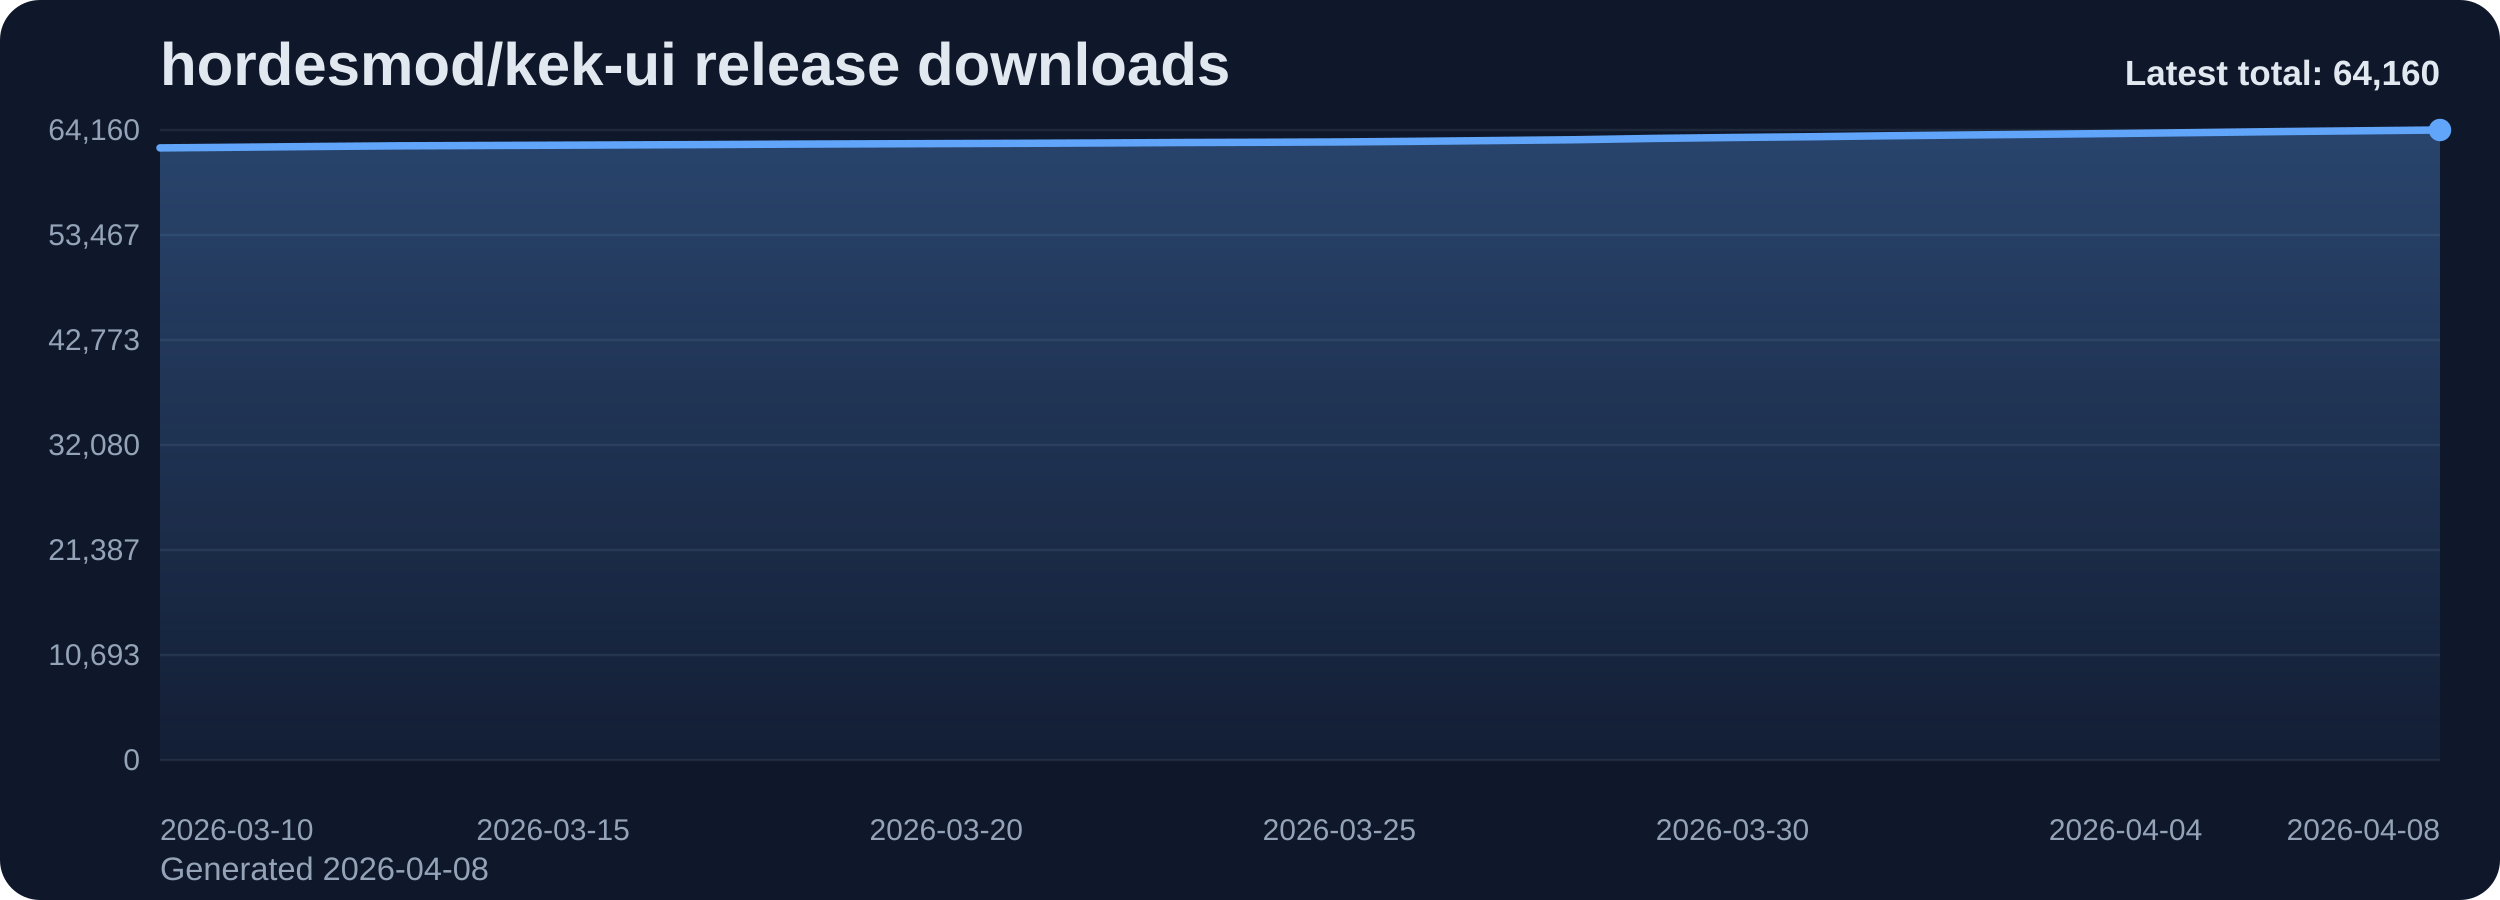
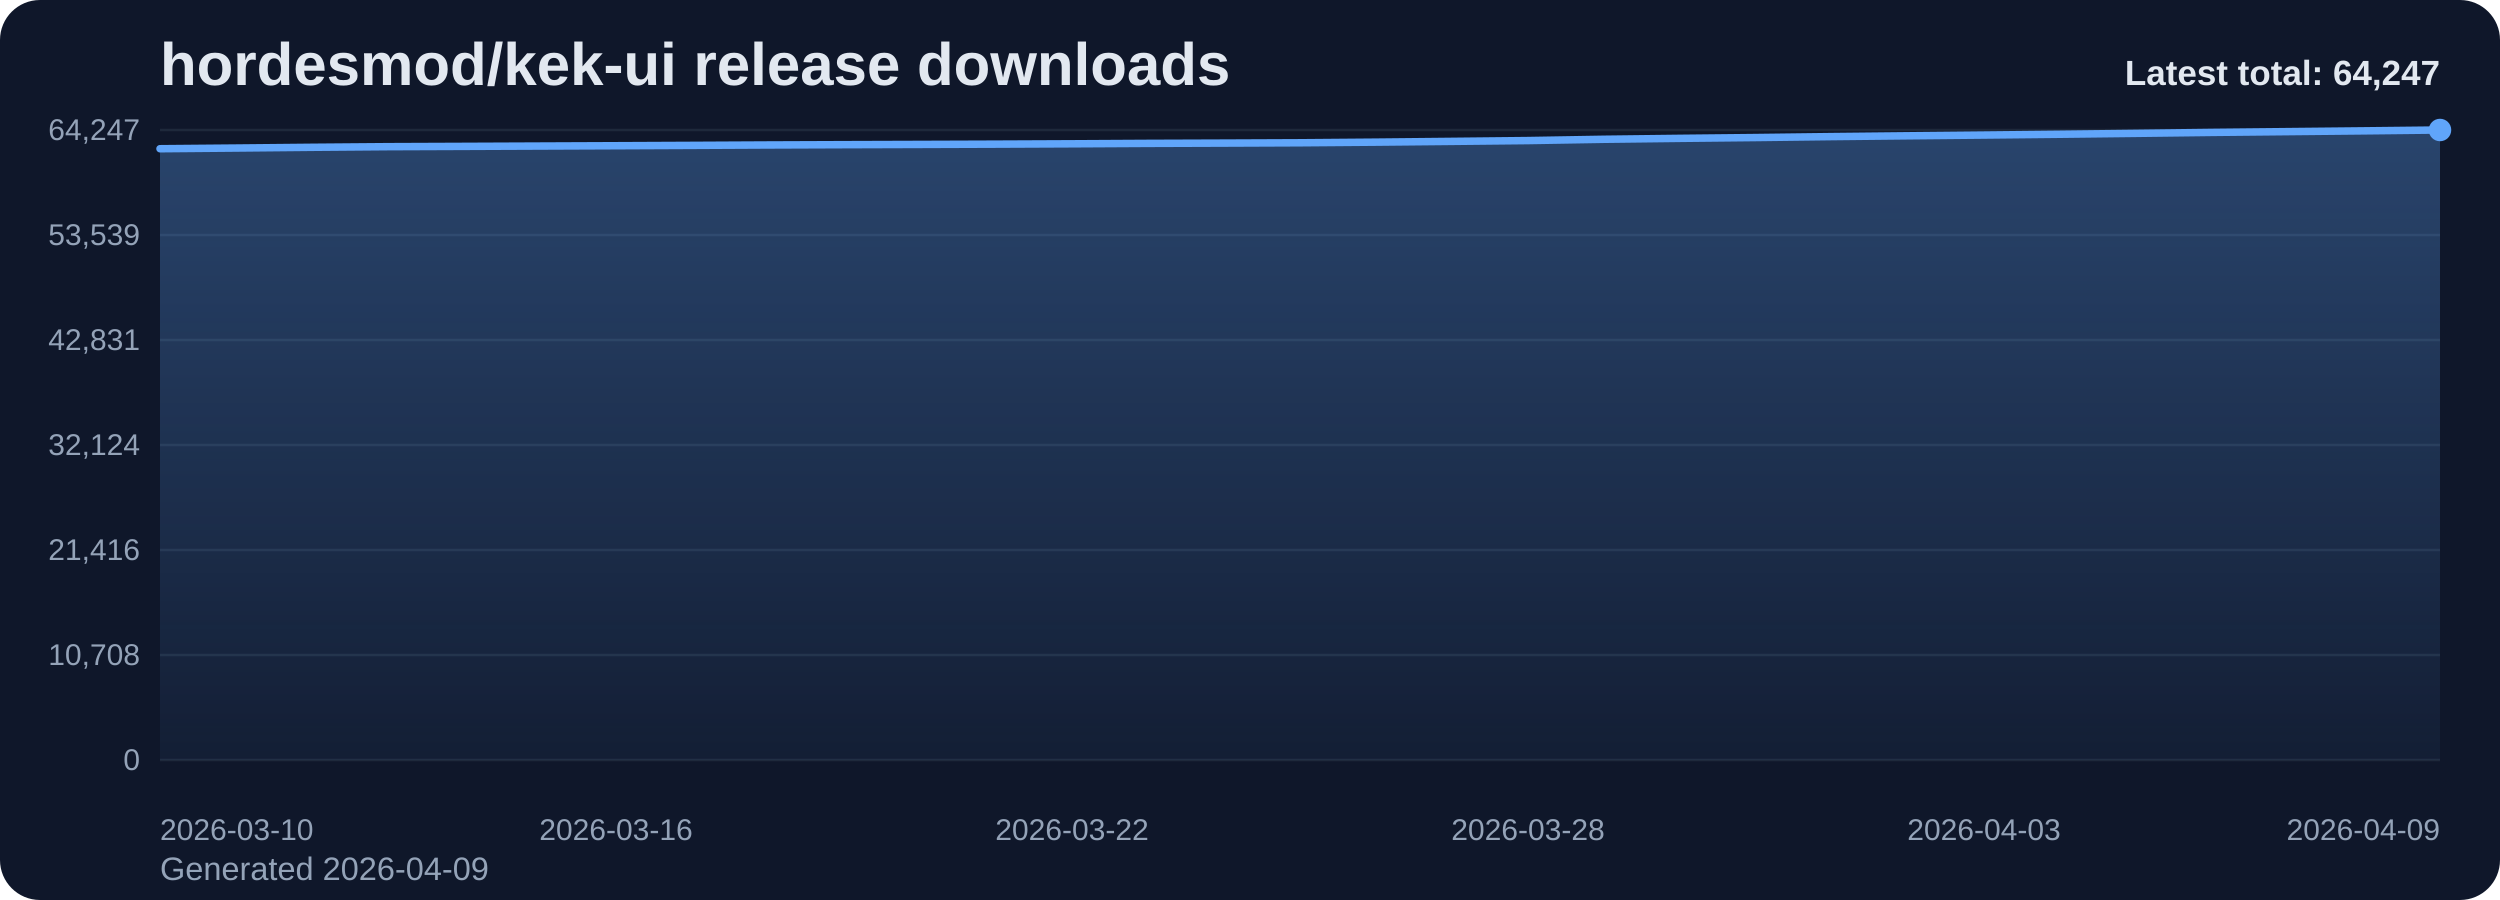
<svg xmlns="http://www.w3.org/2000/svg" viewBox="0 0 1000 360" role="img" aria-label="hordesmod/kek-ui release downloads chart">
  <defs>
    <linearGradient id="fill-total-trend-slate" x1="0" y1="0" x2="0" y2="1">
      <stop offset="0%" stop-color="#60a5fa" stop-opacity="0.32" />
      <stop offset="100%" stop-color="#60a5fa" stop-opacity="0.05" />
    </linearGradient>
    <style>
      .bg { fill: #0f172a; }
      .title { font: 700 24px Arial, sans-serif; fill: #e2e8f0; }
      .sub { font: 400 13px Arial, sans-serif; fill: #94a3b8; }
      .grid { stroke: #1e293b; stroke-width: 1; }
      .axis { font: 400 12px Arial, sans-serif; fill: #94a3b8; }
      .line { fill: none; stroke: #60a5fa; stroke-width: 3; stroke-linecap: round; stroke-linejoin: round; }
      .dot { fill: #60a5fa; }
      .value { font: 600 11px Arial, sans-serif; fill: #cbd5e1; }
      .latest { font: 700 14px Arial, sans-serif; fill: #e2e8f0; }
    </style>
  </defs>
  <rect class="bg" x="0" y="0" width="1000" height="360" rx="16" />
  <text class="title" x="64" y="34">hordesmod/kek-ui release downloads</text>
-   <text class="sub" x="64" y="352">Generated 2026-04-08</text>
+   <text class="sub" x="64" y="352">Generated 2026-04-09</text>
  <line x1="64" y1="52.00" x2="976" y2="52.00" class="grid" />
-   <text x="56" y="56.00" text-anchor="end" class="axis">64,160</text>
+   <text x="56" y="56.00" text-anchor="end" class="axis">64,247</text>
  <line x1="64" y1="94.00" x2="976" y2="94.00" class="grid" />
-   <text x="56" y="98.00" text-anchor="end" class="axis">53,467</text>
+   <text x="56" y="98.00" text-anchor="end" class="axis">53,539</text>
  <line x1="64" y1="136.00" x2="976" y2="136.00" class="grid" />
-   <text x="56" y="140.00" text-anchor="end" class="axis">42,773</text>
+   <text x="56" y="140.00" text-anchor="end" class="axis">42,831</text>
  <line x1="64" y1="178.00" x2="976" y2="178.00" class="grid" />
-   <text x="56" y="182.00" text-anchor="end" class="axis">32,080</text>
+   <text x="56" y="182.00" text-anchor="end" class="axis">32,124</text>
  <line x1="64" y1="220.00" x2="976" y2="220.00" class="grid" />
-   <text x="56" y="224.00" text-anchor="end" class="axis">21,387</text>
+   <text x="56" y="224.00" text-anchor="end" class="axis">21,416</text>
  <line x1="64" y1="262.00" x2="976" y2="262.00" class="grid" />
-   <text x="56" y="266.00" text-anchor="end" class="axis">10,693</text>
+   <text x="56" y="266.00" text-anchor="end" class="axis">10,708</text>
  <line x1="64" y1="304.00" x2="976" y2="304.00" class="grid" />
  <text x="56" y="308.00" text-anchor="end" class="axis">0</text>
-   <path d="M 64.00 304 L 64.00 59.16 L 95.45 58.89 L 126.90 58.59 L 158.34 58.34 L 189.79 58.21 L 221.24 58.09 L 252.69 57.96 L 284.14 57.82 L 315.59 57.66 L 347.03 57.54 L 378.48 57.43 L 409.93 57.32 L 441.38 57.18 L 472.83 57.01 L 504.28 56.91 L 535.72 56.78 L 567.17 56.52 L 598.62 56.21 L 630.07 55.89 L 661.52 55.37 L 692.97 55.00 L 724.41 54.69 L 755.86 54.30 L 787.31 53.98 L 818.76 53.68 L 850.21 53.36 L 881.66 53.00 L 913.10 52.62 L 944.55 52.31 L 976.00 52.00 L 976.00 304 Z" fill="url(#fill-total-trend-slate)" />
-   <polyline class="line" points="64.00,59.16 95.45,58.89 126.90,58.59 158.34,58.34 189.79,58.21 221.24,58.09 252.69,57.96 284.14,57.82 315.59,57.66 347.03,57.54 378.48,57.43 409.93,57.32 441.38,57.18 472.83,57.01 504.28,56.91 535.72,56.78 567.17,56.52 598.62,56.21 630.07,55.89 661.52,55.37 692.97,55.00 724.41,54.69 755.86,54.30 787.31,53.98 818.76,53.68 850.21,53.36 881.66,53.00 913.10,52.62 944.55,52.31 976.00,52.00" />
+   <path d="M 64.00 304 L 64.00 59.49 L 94.40 59.22 L 124.80 58.92 L 155.20 58.67 L 185.60 58.55 L 216.00 58.42 L 246.40 58.29 L 276.80 58.15 L 307.20 57.99 L 337.60 57.87 L 368.00 57.77 L 398.40 57.66 L 428.80 57.52 L 459.20 57.35 L 489.60 57.24 L 520.00 57.11 L 550.40 56.86 L 580.80 56.55 L 611.20 56.23 L 641.60 55.71 L 672.00 55.34 L 702.40 55.02 L 732.80 54.64 L 763.20 54.32 L 793.60 54.02 L 824.00 53.70 L 854.40 53.34 L 884.80 52.96 L 915.20 52.65 L 945.60 52.34 L 976.00 52.00 L 976.00 304 Z" fill="url(#fill-total-trend-slate)" />
+   <polyline class="line" points="64.00,59.49 94.40,59.22 124.80,58.92 155.20,58.67 185.60,58.55 216.00,58.42 246.40,58.29 276.80,58.15 307.20,57.99 337.60,57.87 368.00,57.77 398.40,57.66 428.80,57.52 459.20,57.35 489.60,57.24 520.00,57.11 550.40,56.86 580.80,56.55 611.20,56.23 641.60,55.71 672.00,55.34 702.40,55.02 732.80,54.64 763.20,54.32 793.60,54.02 824.00,53.70 854.40,53.34 884.80,52.96 915.20,52.65 945.60,52.34 976.00,52.00" />
  <circle class="dot" cx="976.00" cy="52.00" r="4.5" />
  <text class="axis" x="64.00" y="336" text-anchor="start">2026-03-10</text>
-   <text class="axis" x="221.24" y="336" text-anchor="middle">2026-03-15</text>
-   <text class="axis" x="378.48" y="336" text-anchor="middle">2026-03-20</text>
-   <text class="axis" x="535.72" y="336" text-anchor="middle">2026-03-25</text>
-   <text class="axis" x="692.97" y="336" text-anchor="middle">2026-03-30</text>
-   <text class="axis" x="850.21" y="336" text-anchor="middle">2026-04-04</text>
-   <text class="axis" x="976.00" y="336" text-anchor="end">2026-04-08</text>
-   <text class="latest" x="976" y="34" text-anchor="end">Latest total: 64,160</text>
+   <text class="axis" x="246.40" y="336" text-anchor="middle">2026-03-16</text>
+   <text class="axis" x="428.80" y="336" text-anchor="middle">2026-03-22</text>
+   <text class="axis" x="611.20" y="336" text-anchor="middle">2026-03-28</text>
+   <text class="axis" x="793.60" y="336" text-anchor="middle">2026-04-03</text>
+   <text class="axis" x="976.00" y="336" text-anchor="end">2026-04-09</text>
+   <text class="latest" x="976" y="34" text-anchor="end">Latest total: 64,247</text>
</svg>
